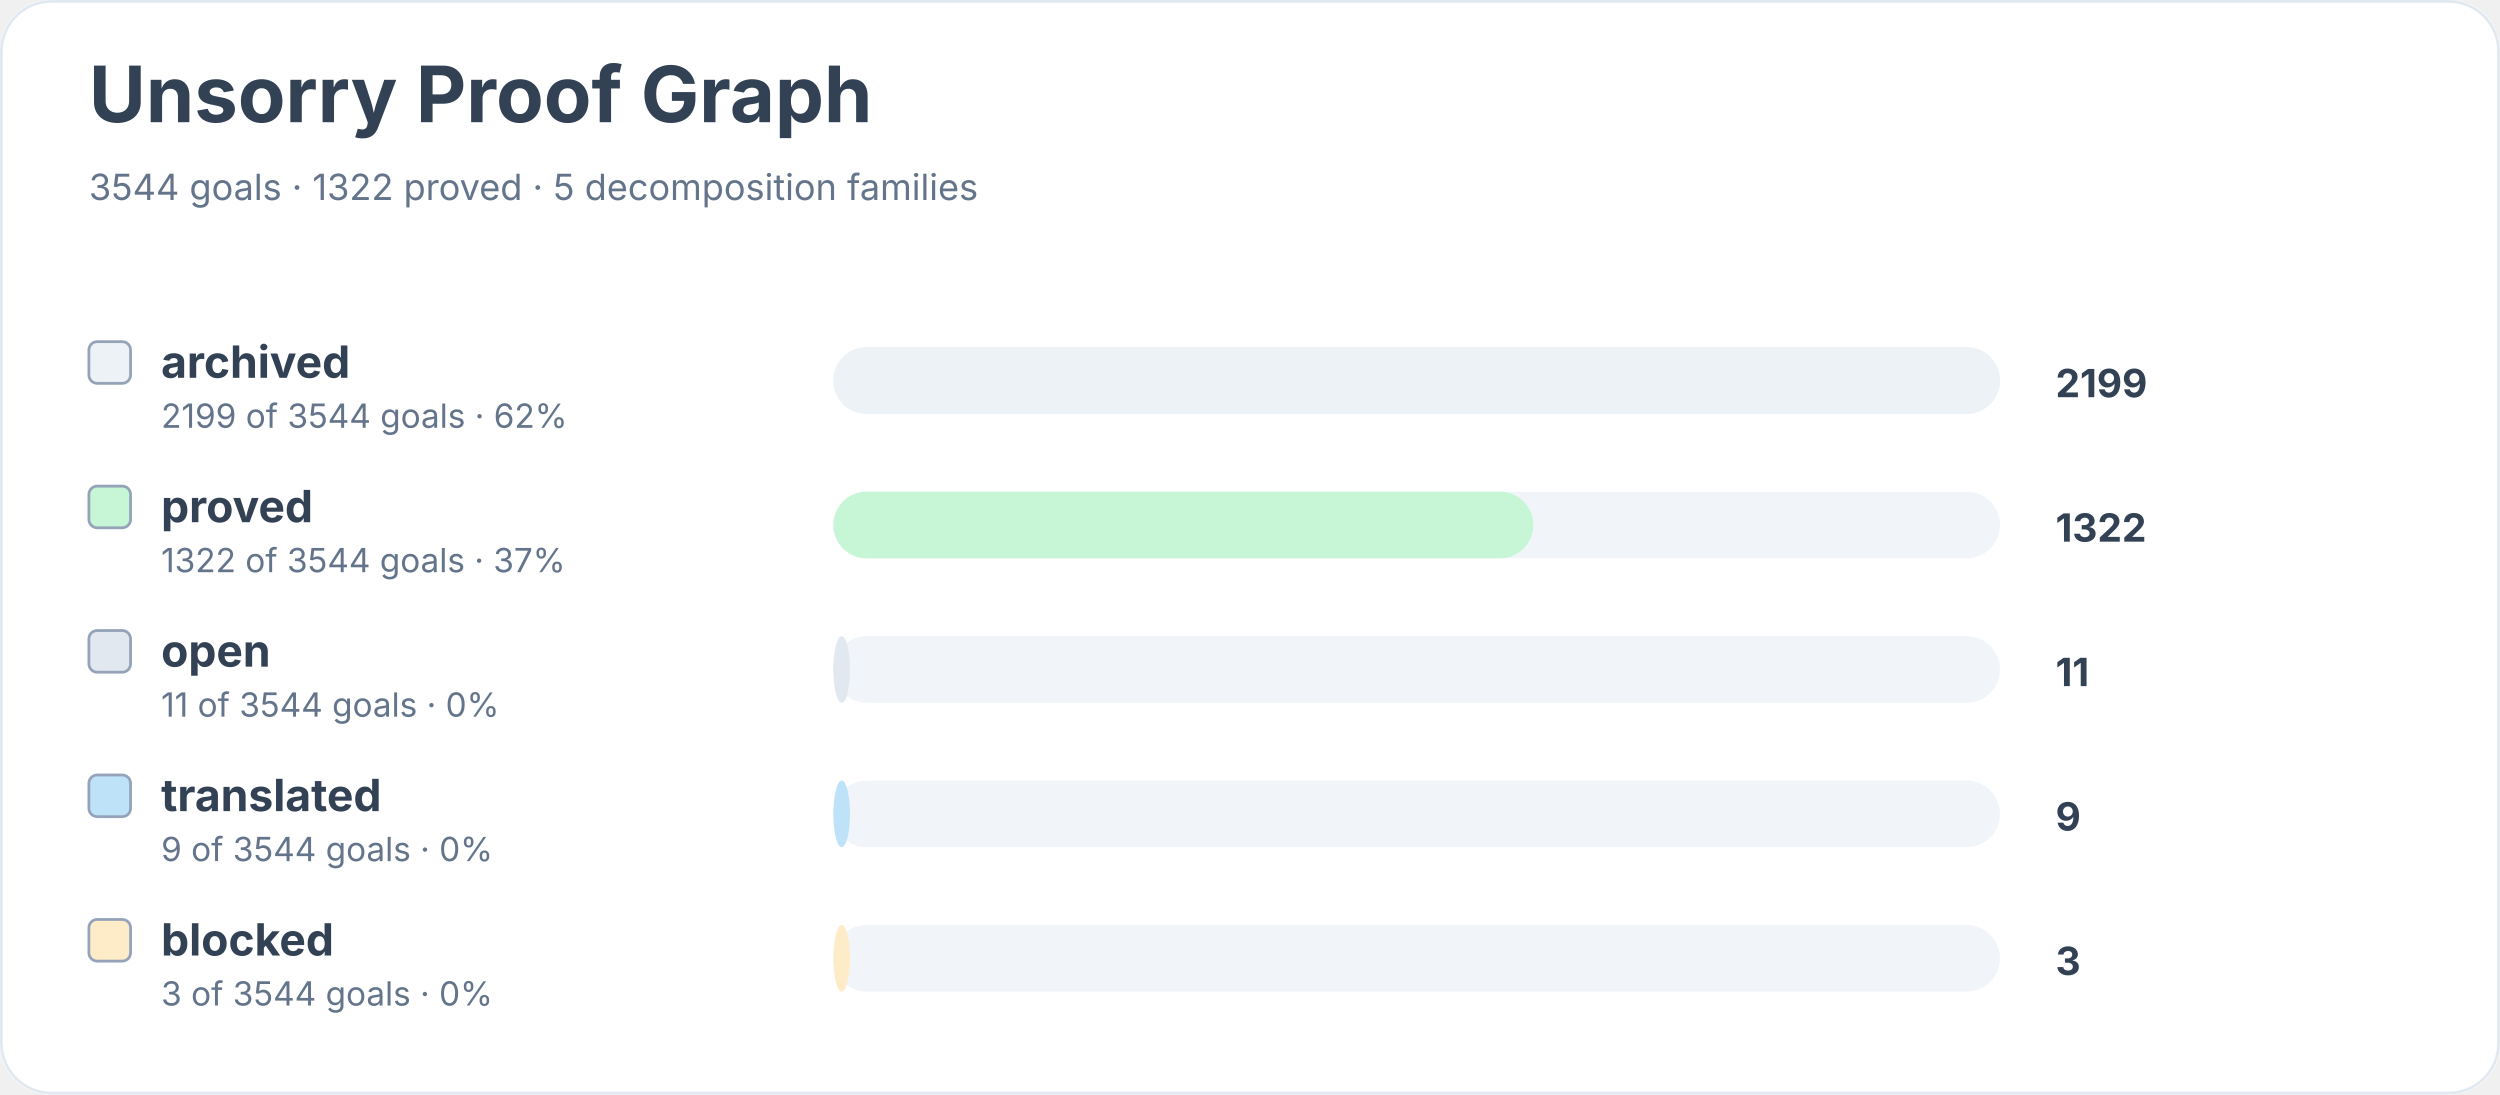
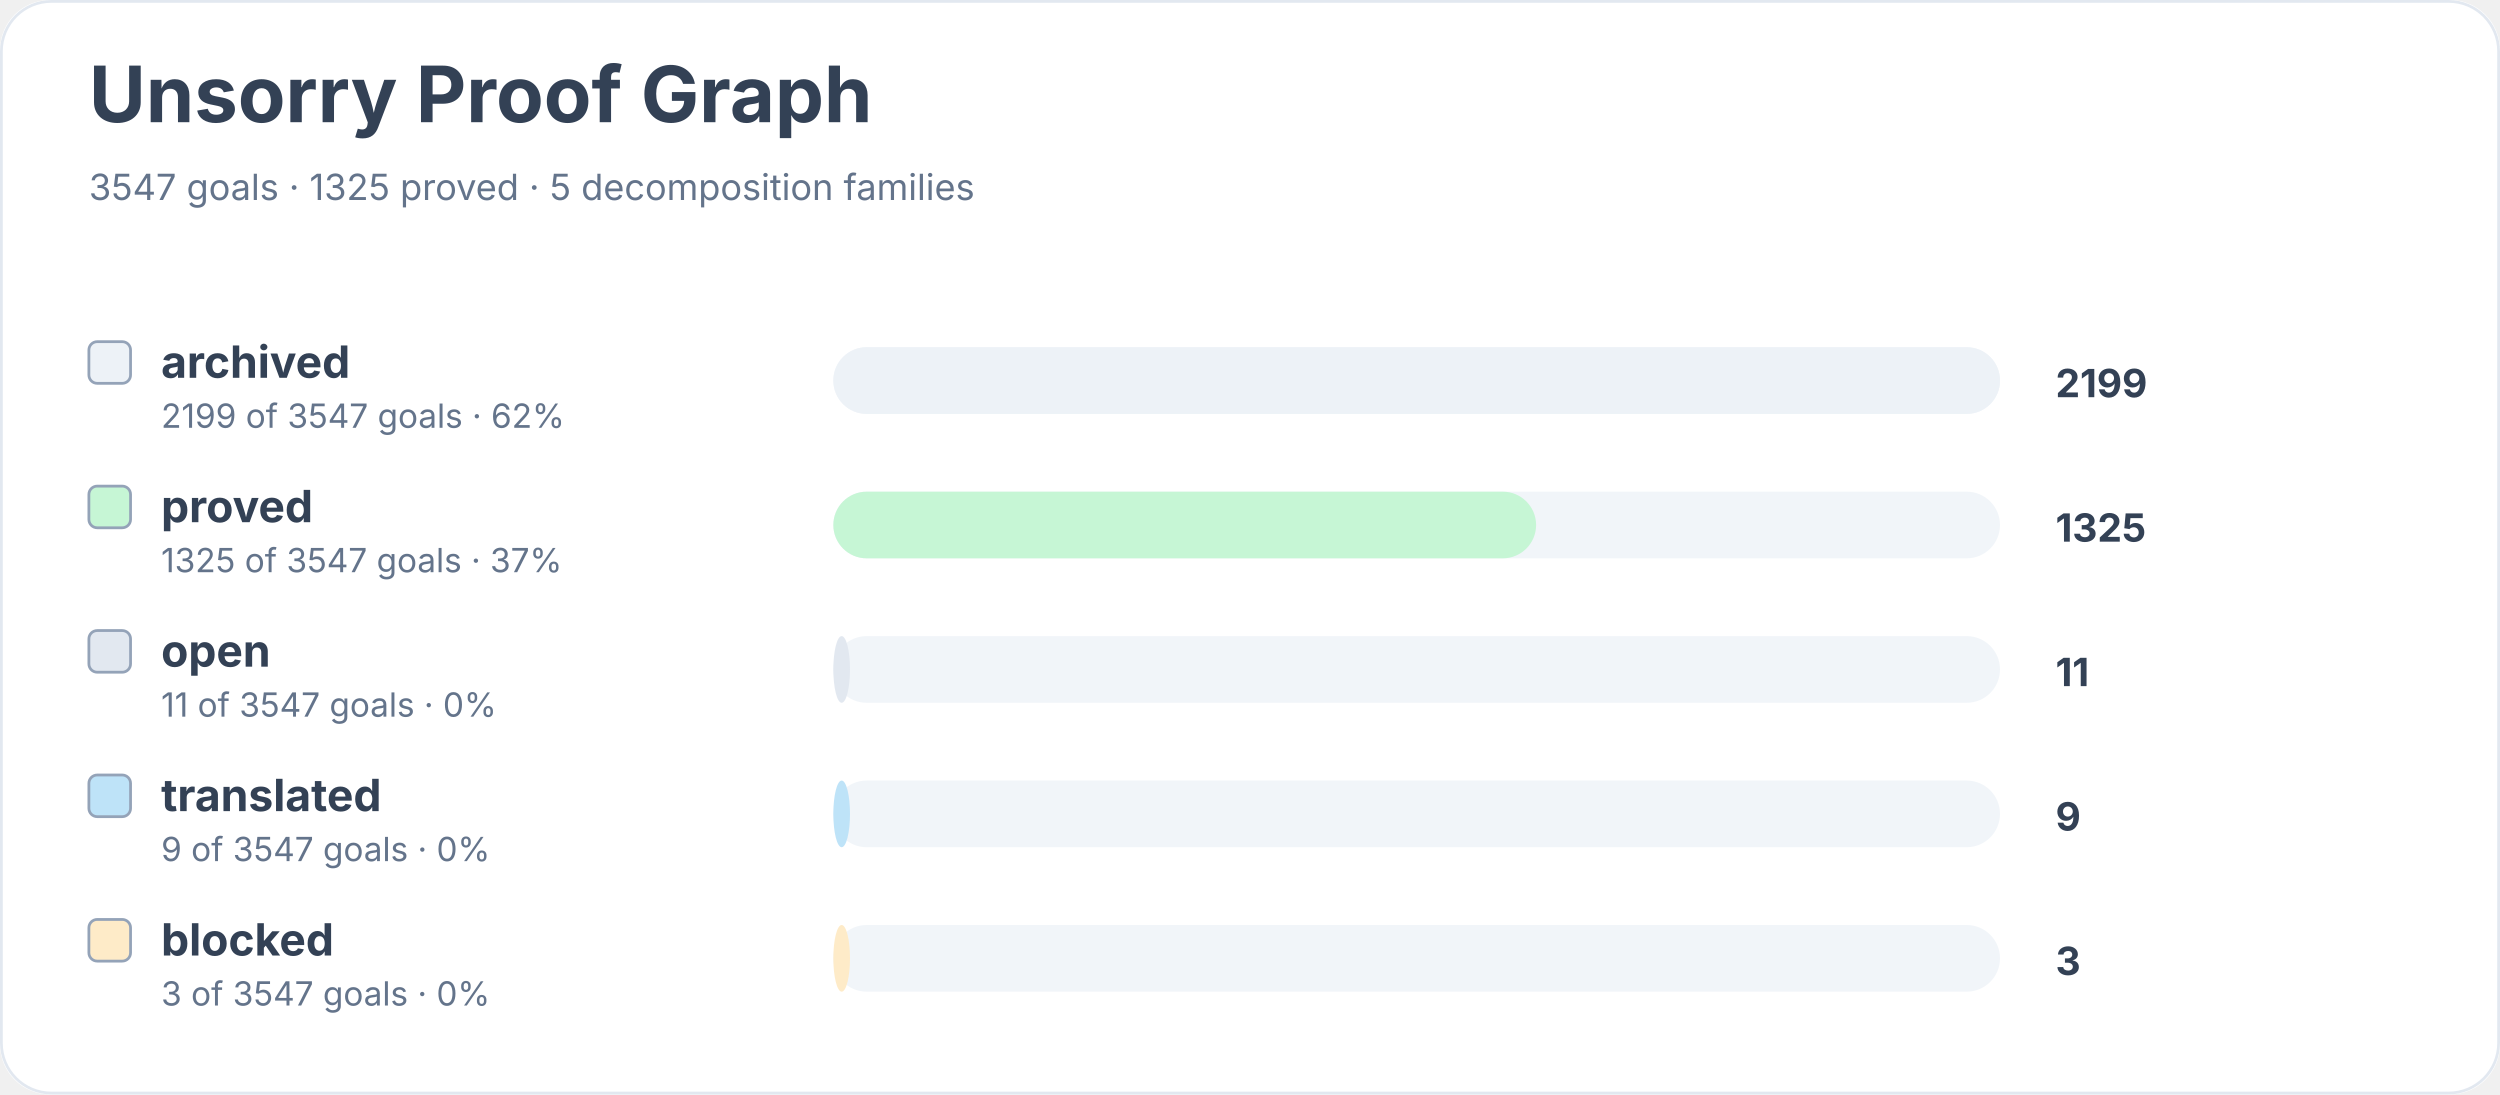
<svg xmlns="http://www.w3.org/2000/svg" width="900" height="394" viewBox="0 0 900 394" role="img" aria-labelledby="title desc">
  <rect width="900" height="100%" rx="18" fill="#ffffff" />
  <rect x="0.5" y="0.5" width="899" height="393" rx="18" fill="none" stroke="#e2e8f0" />
  <text x="32" y="44" font-family="Inter, system-ui, sans-serif" font-size="28" font-weight="700" fill="#334155">Unsorry Proof Graph</text>
-   <text x="32" y="72" font-family="Inter, system-ui, sans-serif" font-size="13" fill="#64748b">3544 goals · 1322 proved · 5 decomposition families</text>
+   <text x="32" y="72" font-family="Inter, system-ui, sans-serif" font-size="13" fill="#64748b">3547 goals · 1325 proved · 5 decomposition families</text>
  <rect x="32" y="123" width="15" height="15" rx="3" fill="#edf2f7" stroke="#94a3b8" />
  <text x="58" y="136" font-family="Inter, system-ui, sans-serif" font-size="16" font-weight="650" fill="#334155">archived</text>
-   <text x="58" y="154" font-family="Inter, system-ui, sans-serif" font-size="12" fill="#64748b">2199 of 3544 goals · 62%</text>
+   <text x="58" y="154" font-family="Inter, system-ui, sans-serif" font-size="12" fill="#64748b">2199 of 3547 goals · 62%</text>
  <rect x="300" y="125" width="420" height="24" rx="12" fill="#f1f5f9" />
  <rect x="300" y="125" width="420" height="24" rx="12" fill="#edf2f7" />
  <text x="740" y="143" font-family="Inter, system-ui, sans-serif" font-size="14" font-weight="700" fill="#334155">2199</text>
  <rect x="32" y="175" width="15" height="15" rx="3" fill="#c6f6d5" stroke="#94a3b8" />
  <text x="58" y="188" font-family="Inter, system-ui, sans-serif" font-size="16" font-weight="650" fill="#334155">proved</text>
-   <text x="58" y="206" font-family="Inter, system-ui, sans-serif" font-size="12" fill="#64748b">1322 of 3544 goals · 37%</text>
+   <text x="58" y="206" font-family="Inter, system-ui, sans-serif" font-size="12" fill="#64748b">1325 of 3547 goals · 37%</text>
  <rect x="300" y="177" width="420" height="24" rx="12" fill="#f1f5f9" />
-   <rect x="300" y="177" width="252" height="24" rx="12" fill="#c6f6d5" />
-   <text x="740" y="195" font-family="Inter, system-ui, sans-serif" font-size="14" font-weight="700" fill="#334155">1322</text>
+   <rect x="300" y="177" width="253" height="24" rx="12" fill="#c6f6d5" />
+   <text x="740" y="195" font-family="Inter, system-ui, sans-serif" font-size="14" font-weight="700" fill="#334155">1325</text>
  <rect x="32" y="227" width="15" height="15" rx="3" fill="#e2e8f0" stroke="#94a3b8" />
  <text x="58" y="240" font-family="Inter, system-ui, sans-serif" font-size="16" font-weight="650" fill="#334155">open</text>
-   <text x="58" y="258" font-family="Inter, system-ui, sans-serif" font-size="12" fill="#64748b">11 of 3544 goals · 0%</text>
+   <text x="58" y="258" font-family="Inter, system-ui, sans-serif" font-size="12" fill="#64748b">11 of 3547 goals · 0%</text>
  <rect x="300" y="229" width="420" height="24" rx="12" fill="#f1f5f9" />
  <rect x="300" y="229" width="6" height="24" rx="12" fill="#e2e8f0" />
  <text x="740" y="247" font-family="Inter, system-ui, sans-serif" font-size="14" font-weight="700" fill="#334155">11</text>
  <rect x="32" y="279" width="15" height="15" rx="3" fill="#bee3f8" stroke="#94a3b8" />
  <text x="58" y="292" font-family="Inter, system-ui, sans-serif" font-size="16" font-weight="650" fill="#334155">translated</text>
-   <text x="58" y="310" font-family="Inter, system-ui, sans-serif" font-size="12" fill="#64748b">9 of 3544 goals · 0%</text>
+   <text x="58" y="310" font-family="Inter, system-ui, sans-serif" font-size="12" fill="#64748b">9 of 3547 goals · 0%</text>
  <rect x="300" y="281" width="420" height="24" rx="12" fill="#f1f5f9" />
  <rect x="300" y="281" width="6" height="24" rx="12" fill="#bee3f8" />
  <text x="740" y="299" font-family="Inter, system-ui, sans-serif" font-size="14" font-weight="700" fill="#334155">9</text>
  <rect x="32" y="331" width="15" height="15" rx="3" fill="#feebc8" stroke="#94a3b8" />
  <text x="58" y="344" font-family="Inter, system-ui, sans-serif" font-size="16" font-weight="650" fill="#334155">blocked</text>
-   <text x="58" y="362" font-family="Inter, system-ui, sans-serif" font-size="12" fill="#64748b">3 of 3544 goals · 0%</text>
+   <text x="58" y="362" font-family="Inter, system-ui, sans-serif" font-size="12" fill="#64748b">3 of 3547 goals · 0%</text>
  <rect x="300" y="333" width="420" height="24" rx="12" fill="#f1f5f9" />
  <rect x="300" y="333" width="6" height="24" rx="12" fill="#feebc8" />
  <text x="740" y="351" font-family="Inter, system-ui, sans-serif" font-size="14" font-weight="700" fill="#334155">3</text>
</svg>
